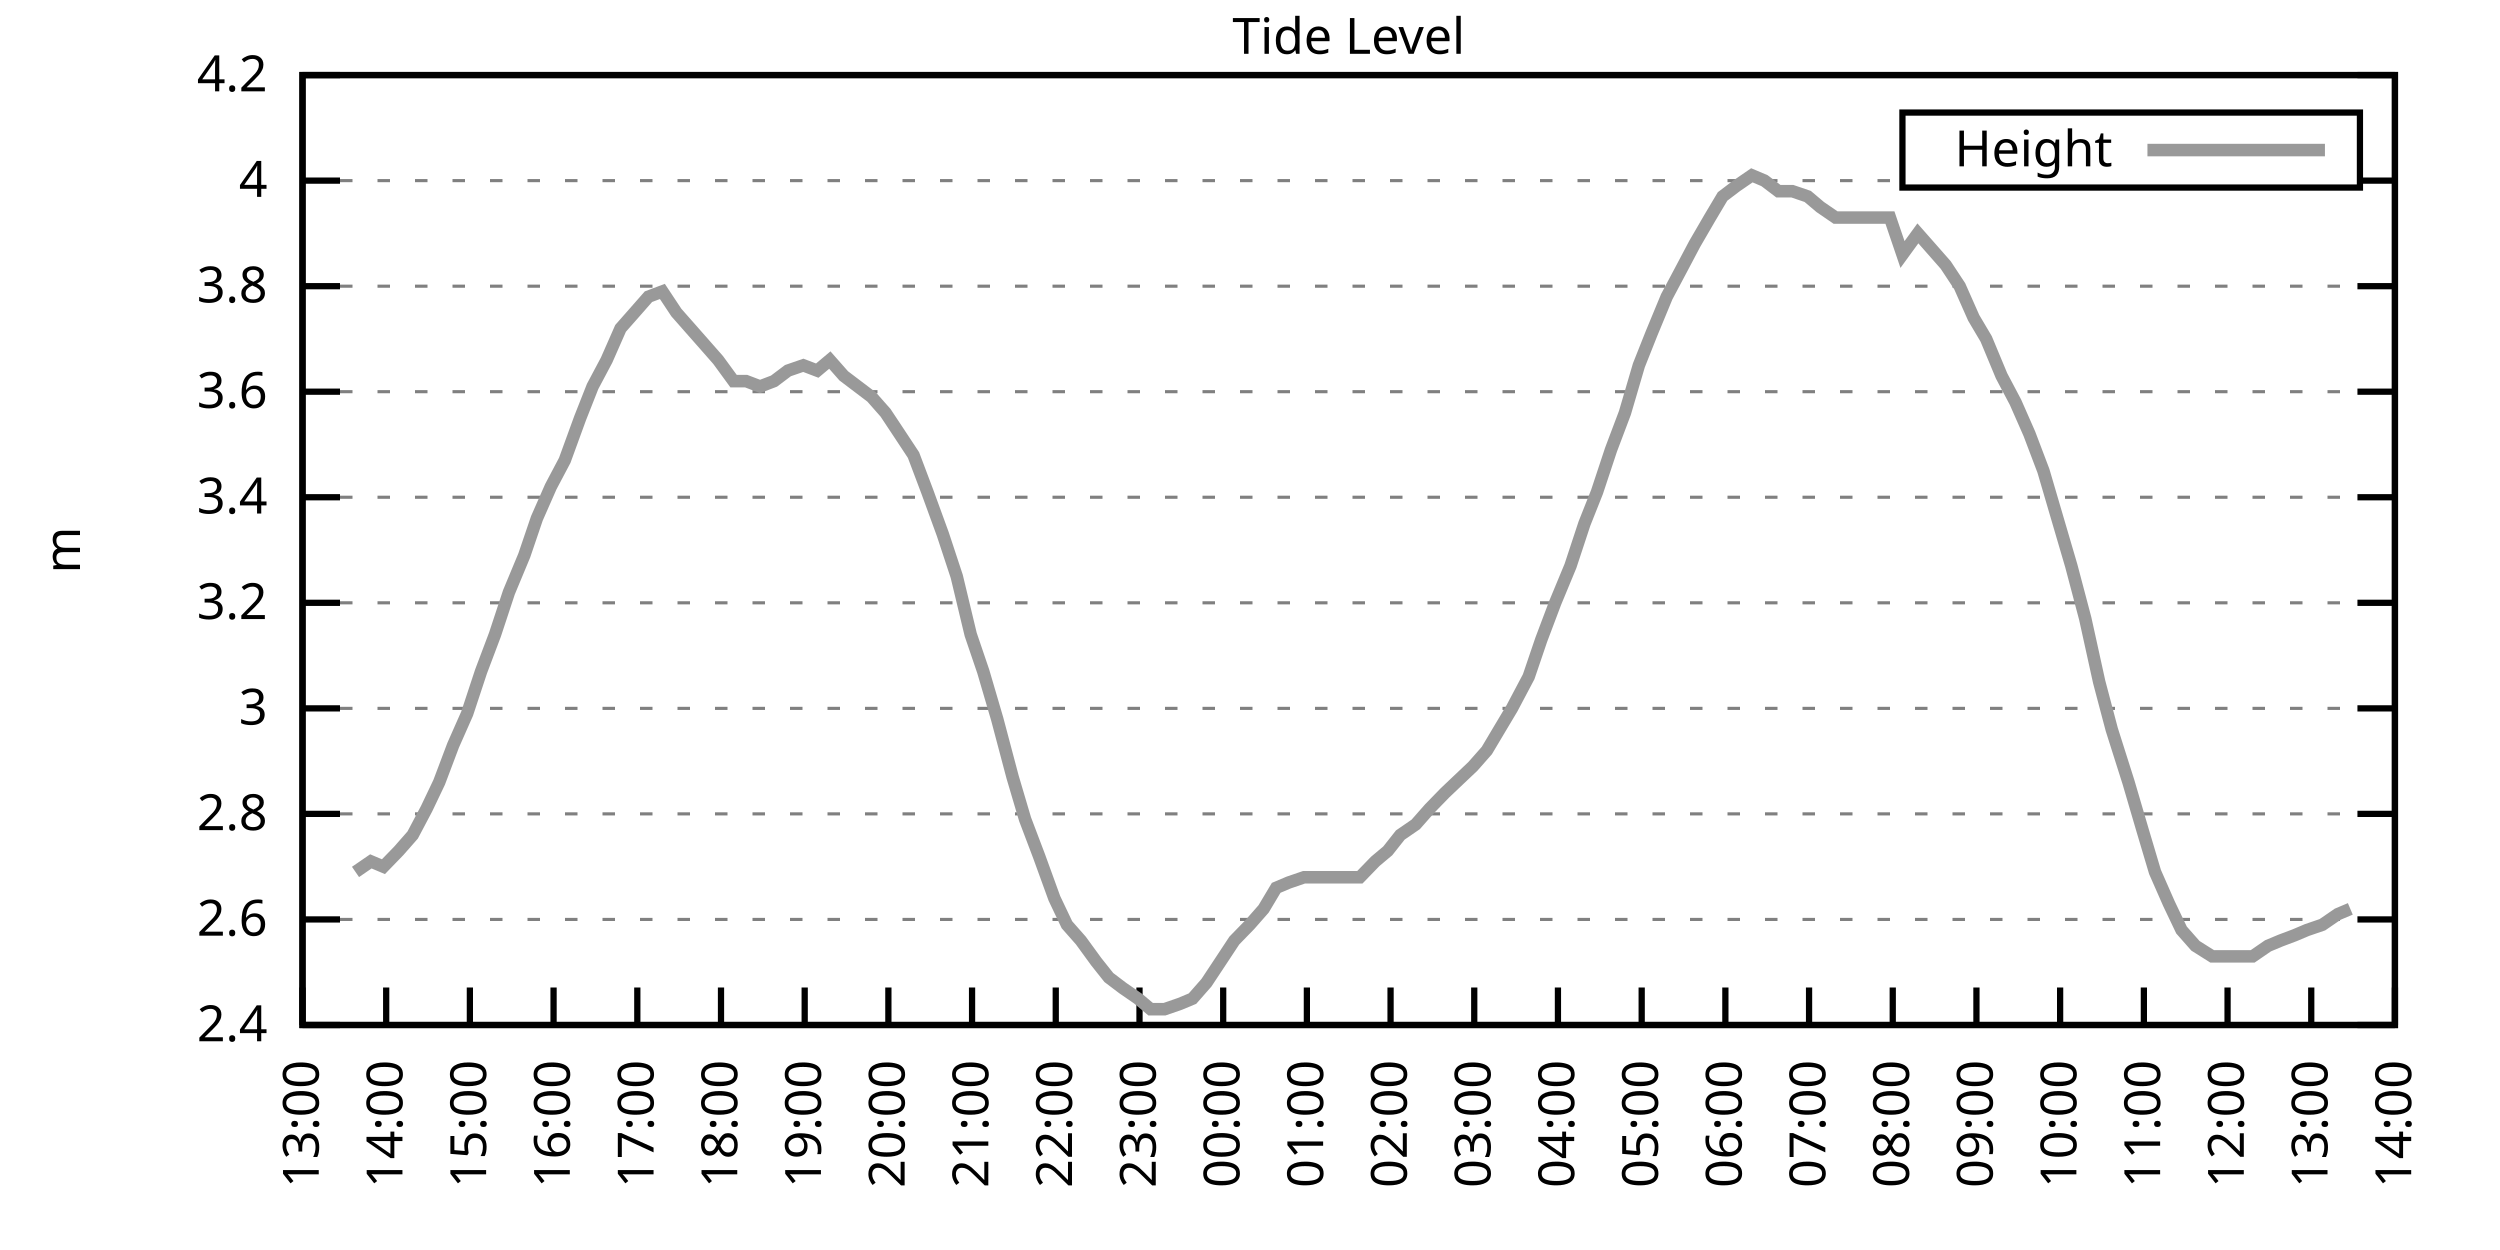
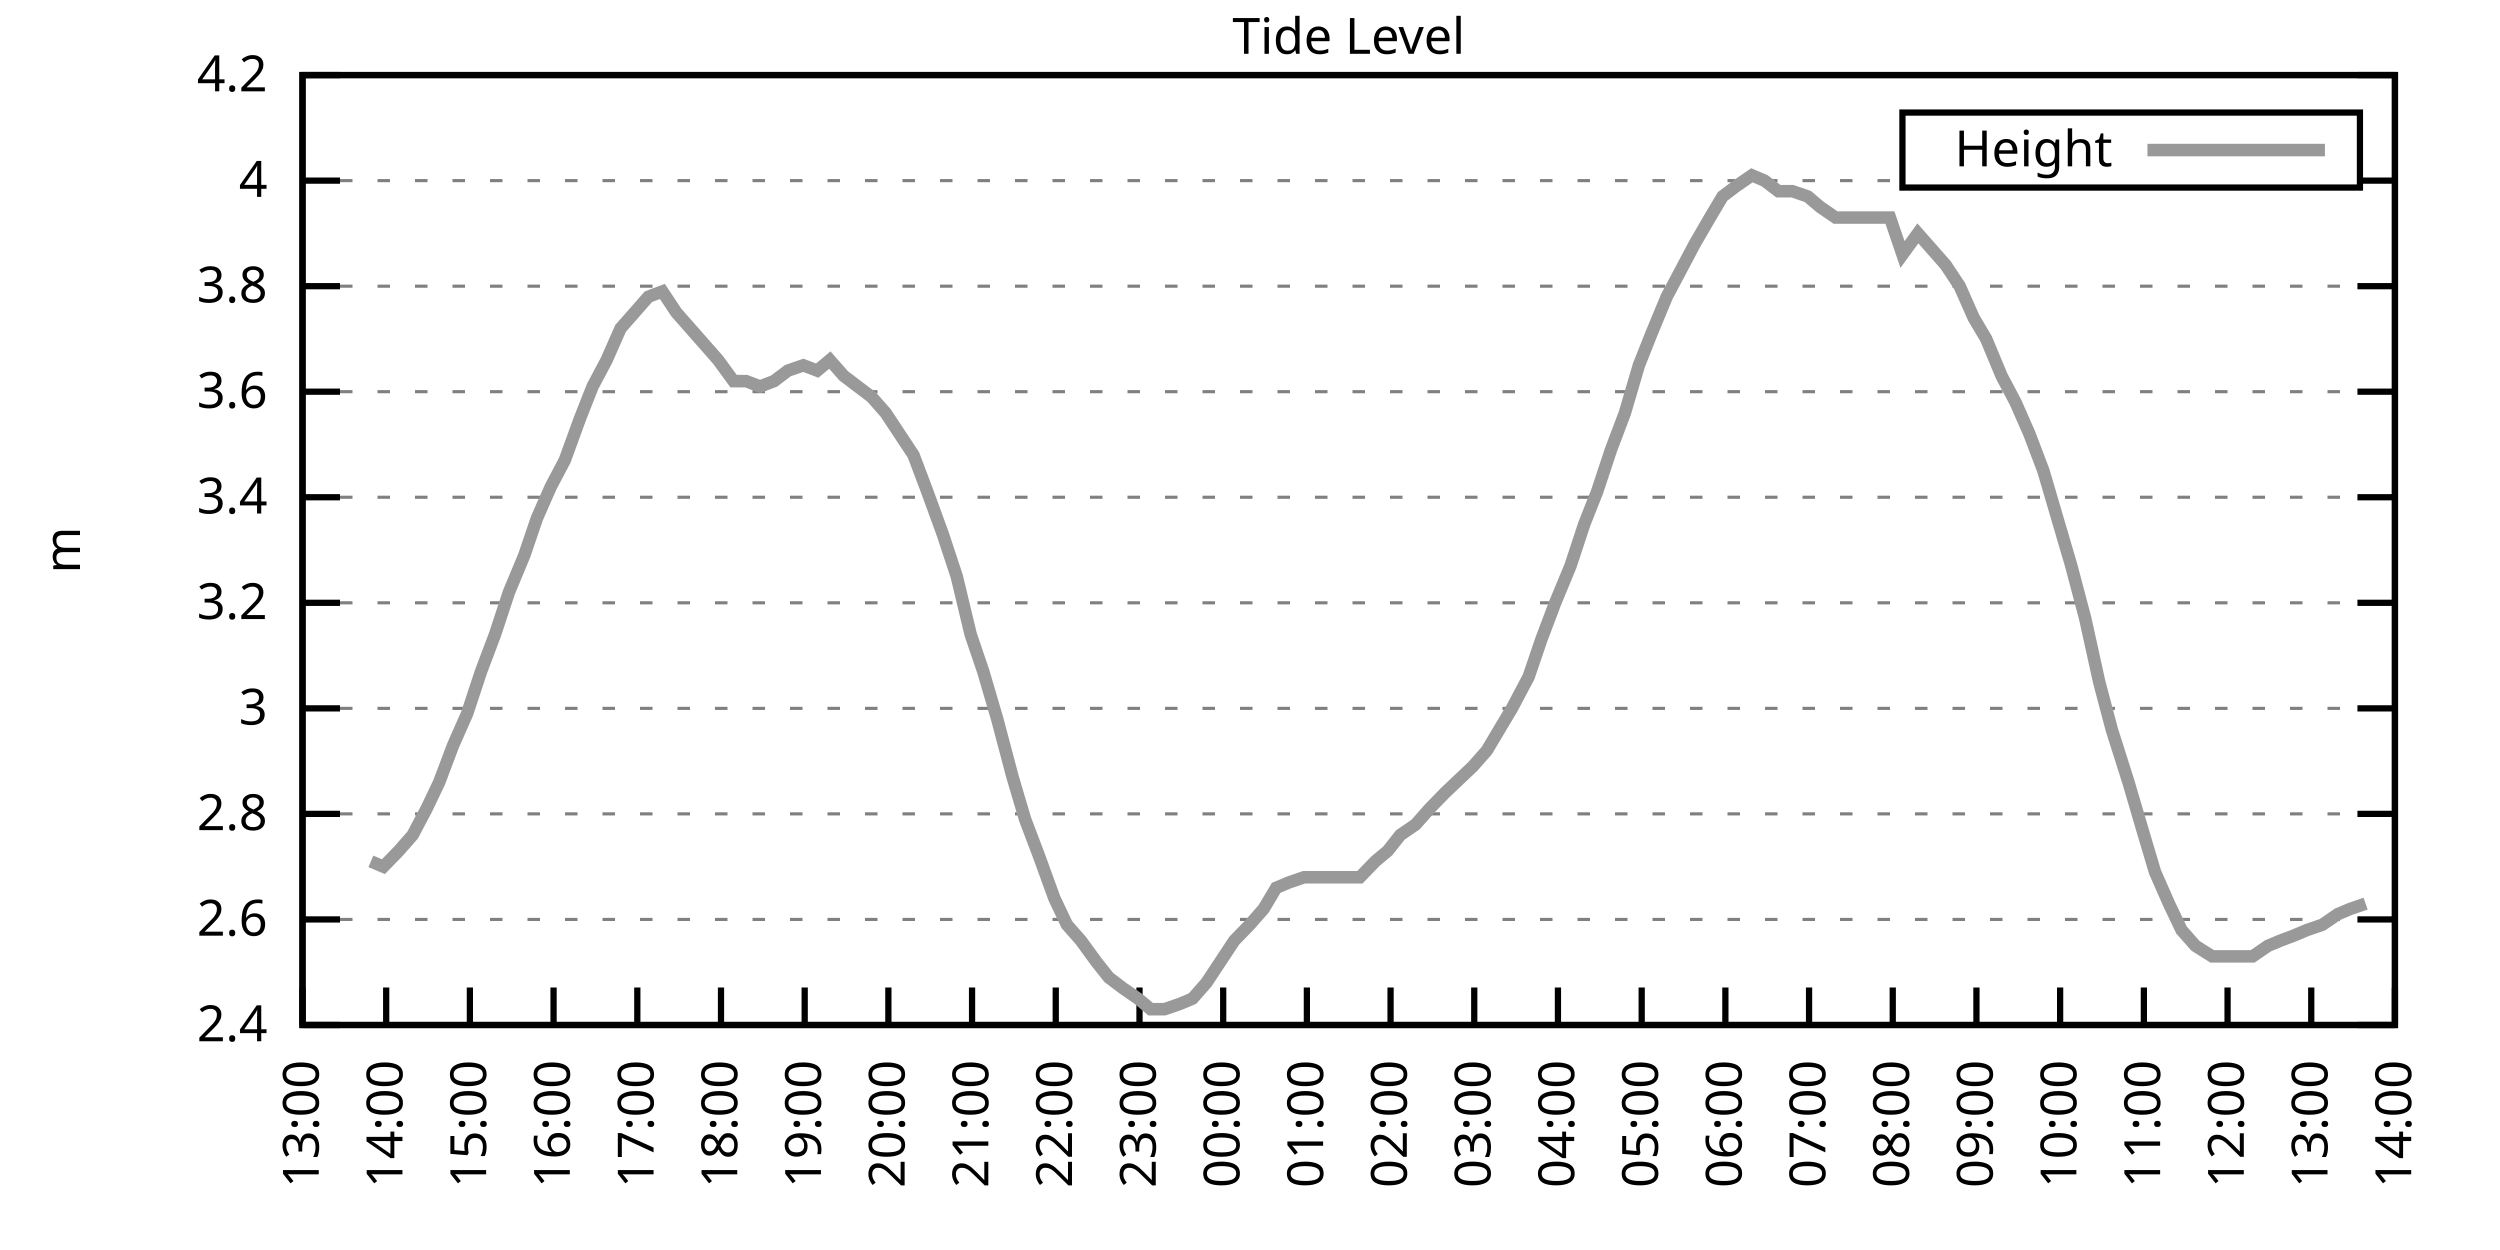
<svg xmlns="http://www.w3.org/2000/svg" xmlns:xlink="http://www.w3.org/1999/xlink" width="400" height="200" viewBox="0 0 400 200">
  <g id="gnuplot_canvas">
    <rect x="0" y="0" width="400" height="200" fill="none" />
    <defs>
      <circle id="gpDot" r="0.5" stroke-width="0.5" stroke="currentColor" />
      <path id="gpPt0" stroke-width="0.333" stroke="currentColor" d="M-1,0 h2 M0,-1 v2" />
      <path id="gpPt1" stroke-width="0.333" stroke="currentColor" d="M-1,-1 L1,1 M1,-1 L-1,1" />
      <path id="gpPt2" stroke-width="0.333" stroke="currentColor" d="M-1,0 L1,0 M0,-1 L0,1 M-1,-1 L1,1 M-1,1 L1,-1" />
      <rect id="gpPt3" stroke-width="0.333" stroke="currentColor" x="-1" y="-1" width="2" height="2" />
      <rect id="gpPt4" stroke-width="0.333" stroke="currentColor" fill="currentColor" x="-1" y="-1" width="2" height="2" />
      <circle id="gpPt5" stroke-width="0.333" stroke="currentColor" cx="0" cy="0" r="1" />
      <use xlink:href="#gpPt5" id="gpPt6" fill="currentColor" stroke="none" />
      <path id="gpPt7" stroke-width="0.333" stroke="currentColor" d="M0,-1.33 L-1.33,0.67 L1.33,0.67 z" />
      <use xlink:href="#gpPt7" id="gpPt8" fill="currentColor" stroke="none" />
      <use xlink:href="#gpPt7" id="gpPt9" stroke="currentColor" transform="rotate(180)" />
      <use xlink:href="#gpPt9" id="gpPt10" fill="currentColor" stroke="none" />
      <use xlink:href="#gpPt3" id="gpPt11" stroke="currentColor" transform="rotate(45)" />
      <use xlink:href="#gpPt11" id="gpPt12" fill="currentColor" stroke="none" />
      <path id="gpPt13" stroke-width="0.333" stroke="currentColor" d="M0,1.330 L1.265,0.411 L0.782,-1.067 L-0.782,-1.076 L-1.265,0.411 z" />
      <use xlink:href="#gpPt13" id="gpPt14" fill="currentColor" stroke="none" />
      <filter id="textbox" filterUnits="objectBoundingBox" x="0" y="0" height="1" width="1">
        <feFlood flood-color="white" flood-opacity="1" result="bgnd" />
        <feComposite in="SourceGraphic" in2="bgnd" operator="atop" />
      </filter>
      <filter id="greybox" filterUnits="objectBoundingBox" x="0" y="0" height="1" width="1">
        <feFlood flood-color="lightgrey" flood-opacity="1" result="grey" />
        <feComposite in="SourceGraphic" in2="grey" operator="atop" />
      </filter>
    </defs>
    <g fill="none" color="white" stroke="currentColor" stroke-width="1.00" stroke-linecap="butt" stroke-linejoin="miter">
</g>
    <g fill="none" color="black" stroke="currentColor" stroke-width="1.00" stroke-linecap="butt" stroke-linejoin="miter">
      <g stroke="none" shape-rendering="crispEdges">
        <polygon fill="rgb(255, 255, 255)" points="48.40,164.00 383.18,164.00 383.18,12.02 48.40,12.02 " />
      </g>
    </g>
    <g fill="none" color="black" stroke="currentColor" stroke-width="1.00" stroke-linecap="butt" stroke-linejoin="miter">
</g>
    <g fill="none" color="black" stroke="black" stroke-width="0.50" stroke-linecap="butt" stroke-linejoin="miter">
</g>
    <g fill="none" color="gray" stroke="currentColor" stroke-width="0.50" stroke-linecap="butt" stroke-linejoin="miter">
      <path stroke="gray" stroke-dasharray="2,4" class="gridline" d="M48.40,164.00 L383.19,164.00  " />
    </g>
    <g fill="none" color="gray" stroke="gray" stroke-width="1.00" stroke-linecap="butt" stroke-linejoin="miter">
</g>
    <g fill="none" color="black" stroke="currentColor" stroke-width="1.00" stroke-linecap="butt" stroke-linejoin="miter">
      <path stroke="black" d="M48.40,164.00 L54.40,164.00 M383.19,164.00 L377.19,164.00  " />
      <g transform="translate(42.80,166.60)" stroke="none" fill="black" font-family="Sans" font-size="8.00" text-anchor="end">
        <text>
          <tspan font-family="Sans"> 2.4</tspan>
        </text>
      </g>
    </g>
    <g fill="none" color="black" stroke="currentColor" stroke-width="1.00" stroke-linecap="butt" stroke-linejoin="miter">
</g>
    <g fill="none" color="black" stroke="black" stroke-width="0.50" stroke-linecap="butt" stroke-linejoin="miter">
</g>
    <g fill="none" color="gray" stroke="currentColor" stroke-width="0.50" stroke-linecap="butt" stroke-linejoin="miter">
      <path stroke="gray" stroke-dasharray="2,4" class="gridline" d="M48.40,147.11 L383.19,147.11  " />
    </g>
    <g fill="none" color="gray" stroke="gray" stroke-width="1.00" stroke-linecap="butt" stroke-linejoin="miter">
</g>
    <g fill="none" color="black" stroke="currentColor" stroke-width="1.00" stroke-linecap="butt" stroke-linejoin="miter">
      <path stroke="black" d="M48.40,147.11 L54.40,147.11 M383.19,147.11 L377.19,147.11  " />
      <g transform="translate(42.80,149.71)" stroke="none" fill="black" font-family="Sans" font-size="8.00" text-anchor="end">
        <text>
          <tspan font-family="Sans"> 2.6</tspan>
        </text>
      </g>
    </g>
    <g fill="none" color="black" stroke="currentColor" stroke-width="1.00" stroke-linecap="butt" stroke-linejoin="miter">
</g>
    <g fill="none" color="black" stroke="black" stroke-width="0.50" stroke-linecap="butt" stroke-linejoin="miter">
</g>
    <g fill="none" color="gray" stroke="currentColor" stroke-width="0.50" stroke-linecap="butt" stroke-linejoin="miter">
      <path stroke="gray" stroke-dasharray="2,4" class="gridline" d="M48.40,130.22 L383.19,130.22  " />
    </g>
    <g fill="none" color="gray" stroke="gray" stroke-width="1.00" stroke-linecap="butt" stroke-linejoin="miter">
</g>
    <g fill="none" color="black" stroke="currentColor" stroke-width="1.00" stroke-linecap="butt" stroke-linejoin="miter">
      <path stroke="black" d="M48.40,130.22 L54.40,130.22 M383.19,130.22 L377.19,130.22  " />
      <g transform="translate(42.80,132.82)" stroke="none" fill="black" font-family="Sans" font-size="8.00" text-anchor="end">
        <text>
          <tspan font-family="Sans"> 2.8</tspan>
        </text>
      </g>
    </g>
    <g fill="none" color="black" stroke="currentColor" stroke-width="1.00" stroke-linecap="butt" stroke-linejoin="miter">
</g>
    <g fill="none" color="black" stroke="black" stroke-width="0.50" stroke-linecap="butt" stroke-linejoin="miter">
</g>
    <g fill="none" color="gray" stroke="currentColor" stroke-width="0.50" stroke-linecap="butt" stroke-linejoin="miter">
      <path stroke="gray" stroke-dasharray="2,4" class="gridline" d="M48.40,113.34 L383.19,113.34  " />
    </g>
    <g fill="none" color="gray" stroke="gray" stroke-width="1.00" stroke-linecap="butt" stroke-linejoin="miter">
</g>
    <g fill="none" color="black" stroke="currentColor" stroke-width="1.00" stroke-linecap="butt" stroke-linejoin="miter">
      <path stroke="black" d="M48.40,113.34 L54.40,113.34 M383.19,113.34 L377.19,113.34  " />
      <g transform="translate(42.80,115.94)" stroke="none" fill="black" font-family="Sans" font-size="8.00" text-anchor="end">
        <text>
          <tspan font-family="Sans"> 3</tspan>
        </text>
      </g>
    </g>
    <g fill="none" color="black" stroke="currentColor" stroke-width="1.00" stroke-linecap="butt" stroke-linejoin="miter">
</g>
    <g fill="none" color="black" stroke="black" stroke-width="0.50" stroke-linecap="butt" stroke-linejoin="miter">
</g>
    <g fill="none" color="gray" stroke="currentColor" stroke-width="0.50" stroke-linecap="butt" stroke-linejoin="miter">
      <path stroke="gray" stroke-dasharray="2,4" class="gridline" d="M48.40,96.45 L383.19,96.45  " />
    </g>
    <g fill="none" color="gray" stroke="gray" stroke-width="1.00" stroke-linecap="butt" stroke-linejoin="miter">
</g>
    <g fill="none" color="black" stroke="currentColor" stroke-width="1.00" stroke-linecap="butt" stroke-linejoin="miter">
      <path stroke="black" d="M48.40,96.45 L54.40,96.45 M383.19,96.45 L377.19,96.45  " />
      <g transform="translate(42.80,99.05)" stroke="none" fill="black" font-family="Sans" font-size="8.00" text-anchor="end">
        <text>
          <tspan font-family="Sans"> 3.2</tspan>
        </text>
      </g>
    </g>
    <g fill="none" color="black" stroke="currentColor" stroke-width="1.00" stroke-linecap="butt" stroke-linejoin="miter">
</g>
    <g fill="none" color="black" stroke="black" stroke-width="0.50" stroke-linecap="butt" stroke-linejoin="miter">
</g>
    <g fill="none" color="gray" stroke="currentColor" stroke-width="0.50" stroke-linecap="butt" stroke-linejoin="miter">
      <path stroke="gray" stroke-dasharray="2,4" class="gridline" d="M48.40,79.56 L383.19,79.56  " />
    </g>
    <g fill="none" color="gray" stroke="gray" stroke-width="1.00" stroke-linecap="butt" stroke-linejoin="miter">
</g>
    <g fill="none" color="black" stroke="currentColor" stroke-width="1.00" stroke-linecap="butt" stroke-linejoin="miter">
      <path stroke="black" d="M48.40,79.56 L54.40,79.56 M383.19,79.56 L377.19,79.56  " />
      <g transform="translate(42.80,82.16)" stroke="none" fill="black" font-family="Sans" font-size="8.00" text-anchor="end">
        <text>
          <tspan font-family="Sans"> 3.4</tspan>
        </text>
      </g>
    </g>
    <g fill="none" color="black" stroke="currentColor" stroke-width="1.00" stroke-linecap="butt" stroke-linejoin="miter">
</g>
    <g fill="none" color="black" stroke="black" stroke-width="0.50" stroke-linecap="butt" stroke-linejoin="miter">
</g>
    <g fill="none" color="gray" stroke="currentColor" stroke-width="0.50" stroke-linecap="butt" stroke-linejoin="miter">
      <path stroke="gray" stroke-dasharray="2,4" class="gridline" d="M48.40,62.67 L383.19,62.67  " />
    </g>
    <g fill="none" color="gray" stroke="gray" stroke-width="1.00" stroke-linecap="butt" stroke-linejoin="miter">
</g>
    <g fill="none" color="black" stroke="currentColor" stroke-width="1.00" stroke-linecap="butt" stroke-linejoin="miter">
      <path stroke="black" d="M48.40,62.67 L54.40,62.67 M383.19,62.67 L377.19,62.67  " />
      <g transform="translate(42.80,65.27)" stroke="none" fill="black" font-family="Sans" font-size="8.00" text-anchor="end">
        <text>
          <tspan font-family="Sans"> 3.6</tspan>
        </text>
      </g>
    </g>
    <g fill="none" color="black" stroke="currentColor" stroke-width="1.00" stroke-linecap="butt" stroke-linejoin="miter">
</g>
    <g fill="none" color="black" stroke="black" stroke-width="0.50" stroke-linecap="butt" stroke-linejoin="miter">
</g>
    <g fill="none" color="gray" stroke="currentColor" stroke-width="0.50" stroke-linecap="butt" stroke-linejoin="miter">
      <path stroke="gray" stroke-dasharray="2,4" class="gridline" d="M48.40,45.79 L383.19,45.79  " />
    </g>
    <g fill="none" color="gray" stroke="gray" stroke-width="1.00" stroke-linecap="butt" stroke-linejoin="miter">
</g>
    <g fill="none" color="black" stroke="currentColor" stroke-width="1.00" stroke-linecap="butt" stroke-linejoin="miter">
      <path stroke="black" d="M48.40,45.79 L54.40,45.79 M383.19,45.79 L377.19,45.79  " />
      <g transform="translate(42.80,48.39)" stroke="none" fill="black" font-family="Sans" font-size="8.00" text-anchor="end">
        <text>
          <tspan font-family="Sans"> 3.8</tspan>
        </text>
      </g>
    </g>
    <g fill="none" color="black" stroke="currentColor" stroke-width="1.00" stroke-linecap="butt" stroke-linejoin="miter">
</g>
    <g fill="none" color="black" stroke="black" stroke-width="0.50" stroke-linecap="butt" stroke-linejoin="miter">
</g>
    <g fill="none" color="gray" stroke="currentColor" stroke-width="0.50" stroke-linecap="butt" stroke-linejoin="miter">
      <path stroke="gray" stroke-dasharray="2,4" class="gridline" d="M48.40,28.90 L304.39,28.90 M377.59,28.90 L383.19,28.90  " />
    </g>
    <g fill="none" color="gray" stroke="gray" stroke-width="1.00" stroke-linecap="butt" stroke-linejoin="miter">
</g>
    <g fill="none" color="black" stroke="currentColor" stroke-width="1.00" stroke-linecap="butt" stroke-linejoin="miter">
      <path stroke="black" d="M48.40,28.90 L54.40,28.90 M383.19,28.90 L377.19,28.90  " />
      <g transform="translate(42.80,31.50)" stroke="none" fill="black" font-family="Sans" font-size="8.00" text-anchor="end">
        <text>
          <tspan font-family="Sans"> 4</tspan>
        </text>
      </g>
    </g>
    <g fill="none" color="black" stroke="currentColor" stroke-width="1.00" stroke-linecap="butt" stroke-linejoin="miter">
</g>
    <g fill="none" color="black" stroke="black" stroke-width="0.50" stroke-linecap="butt" stroke-linejoin="miter">
</g>
    <g fill="none" color="gray" stroke="currentColor" stroke-width="0.50" stroke-linecap="butt" stroke-linejoin="miter">
      <path stroke="gray" stroke-dasharray="2,4" class="gridline" d="M48.40,12.01 L383.19,12.01  " />
    </g>
    <g fill="none" color="gray" stroke="gray" stroke-width="1.00" stroke-linecap="butt" stroke-linejoin="miter">
</g>
    <g fill="none" color="black" stroke="currentColor" stroke-width="1.00" stroke-linecap="butt" stroke-linejoin="miter">
      <path stroke="black" d="M48.40,12.01 L54.40,12.01 M383.19,12.01 L377.19,12.01  " />
      <g transform="translate(42.80,14.61)" stroke="none" fill="black" font-family="Sans" font-size="8.00" text-anchor="end">
        <text>
          <tspan font-family="Sans"> 4.2</tspan>
        </text>
      </g>
    </g>
    <g fill="none" color="black" stroke="currentColor" stroke-width="1.00" stroke-linecap="butt" stroke-linejoin="miter">
      <path stroke="black" d="M48.40,164.00 L48.40,158.00  " />
      <g transform="translate(51.00,169.60) rotate(270.00)" stroke="none" fill="black" font-family="Sans" font-size="8.00" text-anchor="end">
        <text>
          <tspan font-family="Sans">13:00</tspan>
        </text>
      </g>
    </g>
    <g fill="none" color="black" stroke="currentColor" stroke-width="1.00" stroke-linecap="butt" stroke-linejoin="miter">
      <path stroke="black" d="M61.79,164.00 L61.79,158.00  " />
      <g transform="translate(64.39,169.60) rotate(270.00)" stroke="none" fill="black" font-family="Sans" font-size="8.00" text-anchor="end">
        <text>
          <tspan font-family="Sans">14:00</tspan>
        </text>
      </g>
    </g>
    <g fill="none" color="black" stroke="currentColor" stroke-width="1.00" stroke-linecap="butt" stroke-linejoin="miter">
      <path stroke="black" d="M75.18,164.00 L75.18,158.00  " />
      <g transform="translate(77.78,169.60) rotate(270.00)" stroke="none" fill="black" font-family="Sans" font-size="8.00" text-anchor="end">
        <text>
          <tspan font-family="Sans">15:00</tspan>
        </text>
      </g>
    </g>
    <g fill="none" color="black" stroke="currentColor" stroke-width="1.00" stroke-linecap="butt" stroke-linejoin="miter">
      <path stroke="black" d="M88.57,164.00 L88.57,158.00  " />
      <g transform="translate(91.17,169.60) rotate(270.00)" stroke="none" fill="black" font-family="Sans" font-size="8.00" text-anchor="end">
        <text>
          <tspan font-family="Sans">16:00</tspan>
        </text>
      </g>
    </g>
    <g fill="none" color="black" stroke="currentColor" stroke-width="1.00" stroke-linecap="butt" stroke-linejoin="miter">
      <path stroke="black" d="M101.97,164.00 L101.97,158.00  " />
      <g transform="translate(104.57,169.60) rotate(270.00)" stroke="none" fill="black" font-family="Sans" font-size="8.00" text-anchor="end">
        <text>
          <tspan font-family="Sans">17:00</tspan>
        </text>
      </g>
    </g>
    <g fill="none" color="black" stroke="currentColor" stroke-width="1.00" stroke-linecap="butt" stroke-linejoin="miter">
      <path stroke="black" d="M115.36,164.00 L115.36,158.00  " />
      <g transform="translate(117.96,169.60) rotate(270.00)" stroke="none" fill="black" font-family="Sans" font-size="8.00" text-anchor="end">
        <text>
          <tspan font-family="Sans">18:00</tspan>
        </text>
      </g>
    </g>
    <g fill="none" color="black" stroke="currentColor" stroke-width="1.00" stroke-linecap="butt" stroke-linejoin="miter">
      <path stroke="black" d="M128.75,164.00 L128.75,158.00  " />
      <g transform="translate(131.35,169.60) rotate(270.00)" stroke="none" fill="black" font-family="Sans" font-size="8.00" text-anchor="end">
        <text>
          <tspan font-family="Sans">19:00</tspan>
        </text>
      </g>
    </g>
    <g fill="none" color="black" stroke="currentColor" stroke-width="1.00" stroke-linecap="butt" stroke-linejoin="miter">
      <path stroke="black" d="M142.14,164.00 L142.14,158.00  " />
      <g transform="translate(144.74,169.60) rotate(270.00)" stroke="none" fill="black" font-family="Sans" font-size="8.00" text-anchor="end">
        <text>
          <tspan font-family="Sans">20:00</tspan>
        </text>
      </g>
    </g>
    <g fill="none" color="black" stroke="currentColor" stroke-width="1.00" stroke-linecap="butt" stroke-linejoin="miter">
      <path stroke="black" d="M155.53,164.00 L155.53,158.00  " />
      <g transform="translate(158.13,169.60) rotate(270.00)" stroke="none" fill="black" font-family="Sans" font-size="8.00" text-anchor="end">
        <text>
          <tspan font-family="Sans">21:00</tspan>
        </text>
      </g>
    </g>
    <g fill="none" color="black" stroke="currentColor" stroke-width="1.00" stroke-linecap="butt" stroke-linejoin="miter">
      <path stroke="black" d="M168.92,164.00 L168.92,158.00  " />
      <g transform="translate(171.52,169.60) rotate(270.00)" stroke="none" fill="black" font-family="Sans" font-size="8.00" text-anchor="end">
        <text>
          <tspan font-family="Sans">22:00</tspan>
        </text>
      </g>
    </g>
    <g fill="none" color="black" stroke="currentColor" stroke-width="1.00" stroke-linecap="butt" stroke-linejoin="miter">
      <path stroke="black" d="M182.32,164.00 L182.32,158.00  " />
      <g transform="translate(184.92,169.60) rotate(270.00)" stroke="none" fill="black" font-family="Sans" font-size="8.00" text-anchor="end">
        <text>
          <tspan font-family="Sans">23:00</tspan>
        </text>
      </g>
    </g>
    <g fill="none" color="black" stroke="currentColor" stroke-width="1.00" stroke-linecap="butt" stroke-linejoin="miter">
      <path stroke="black" d="M195.71,164.00 L195.71,158.00  " />
      <g transform="translate(198.31,169.60) rotate(270.00)" stroke="none" fill="black" font-family="Sans" font-size="8.00" text-anchor="end">
        <text>
          <tspan font-family="Sans">00:00</tspan>
        </text>
      </g>
    </g>
    <g fill="none" color="black" stroke="currentColor" stroke-width="1.00" stroke-linecap="butt" stroke-linejoin="miter">
      <path stroke="black" d="M209.10,164.00 L209.10,158.00  " />
      <g transform="translate(211.70,169.60) rotate(270.00)" stroke="none" fill="black" font-family="Sans" font-size="8.00" text-anchor="end">
        <text>
          <tspan font-family="Sans">01:00</tspan>
        </text>
      </g>
    </g>
    <g fill="none" color="black" stroke="currentColor" stroke-width="1.00" stroke-linecap="butt" stroke-linejoin="miter">
      <path stroke="black" d="M222.49,164.00 L222.49,158.00  " />
      <g transform="translate(225.09,169.60) rotate(270.00)" stroke="none" fill="black" font-family="Sans" font-size="8.00" text-anchor="end">
        <text>
          <tspan font-family="Sans">02:00</tspan>
        </text>
      </g>
    </g>
    <g fill="none" color="black" stroke="currentColor" stroke-width="1.00" stroke-linecap="butt" stroke-linejoin="miter">
      <path stroke="black" d="M235.88,164.00 L235.88,158.00  " />
      <g transform="translate(238.48,169.60) rotate(270.00)" stroke="none" fill="black" font-family="Sans" font-size="8.00" text-anchor="end">
        <text>
          <tspan font-family="Sans">03:00</tspan>
        </text>
      </g>
    </g>
    <g fill="none" color="black" stroke="currentColor" stroke-width="1.00" stroke-linecap="butt" stroke-linejoin="miter">
      <path stroke="black" d="M249.27,164.00 L249.27,158.00  " />
      <g transform="translate(251.87,169.60) rotate(270.00)" stroke="none" fill="black" font-family="Sans" font-size="8.00" text-anchor="end">
        <text>
          <tspan font-family="Sans">04:00</tspan>
        </text>
      </g>
    </g>
    <g fill="none" color="black" stroke="currentColor" stroke-width="1.00" stroke-linecap="butt" stroke-linejoin="miter">
      <path stroke="black" d="M262.67,164.00 L262.67,158.00  " />
      <g transform="translate(265.27,169.60) rotate(270.00)" stroke="none" fill="black" font-family="Sans" font-size="8.00" text-anchor="end">
        <text>
          <tspan font-family="Sans">05:00</tspan>
        </text>
      </g>
    </g>
    <g fill="none" color="black" stroke="currentColor" stroke-width="1.00" stroke-linecap="butt" stroke-linejoin="miter">
      <path stroke="black" d="M276.06,164.00 L276.06,158.00  " />
      <g transform="translate(278.66,169.60) rotate(270.00)" stroke="none" fill="black" font-family="Sans" font-size="8.00" text-anchor="end">
        <text>
          <tspan font-family="Sans">06:00</tspan>
        </text>
      </g>
    </g>
    <g fill="none" color="black" stroke="currentColor" stroke-width="1.00" stroke-linecap="butt" stroke-linejoin="miter">
      <path stroke="black" d="M289.45,164.00 L289.45,158.00  " />
      <g transform="translate(292.05,169.60) rotate(270.00)" stroke="none" fill="black" font-family="Sans" font-size="8.00" text-anchor="end">
        <text>
          <tspan font-family="Sans">07:00</tspan>
        </text>
      </g>
    </g>
    <g fill="none" color="black" stroke="currentColor" stroke-width="1.00" stroke-linecap="butt" stroke-linejoin="miter">
      <path stroke="black" d="M302.84,164.00 L302.84,158.00  " />
      <g transform="translate(305.44,169.60) rotate(270.00)" stroke="none" fill="black" font-family="Sans" font-size="8.00" text-anchor="end">
        <text>
          <tspan font-family="Sans">08:00</tspan>
        </text>
      </g>
    </g>
    <g fill="none" color="black" stroke="currentColor" stroke-width="1.00" stroke-linecap="butt" stroke-linejoin="miter">
      <path stroke="black" d="M316.23,164.00 L316.23,158.00  " />
      <g transform="translate(318.83,169.60) rotate(270.00)" stroke="none" fill="black" font-family="Sans" font-size="8.00" text-anchor="end">
        <text>
          <tspan font-family="Sans">09:00</tspan>
        </text>
      </g>
    </g>
    <g fill="none" color="black" stroke="currentColor" stroke-width="1.00" stroke-linecap="butt" stroke-linejoin="miter">
      <path stroke="black" d="M329.62,164.00 L329.62,158.00  " />
      <g transform="translate(332.22,169.60) rotate(270.00)" stroke="none" fill="black" font-family="Sans" font-size="8.00" text-anchor="end">
        <text>
          <tspan font-family="Sans">10:00</tspan>
        </text>
      </g>
    </g>
    <g fill="none" color="black" stroke="currentColor" stroke-width="1.00" stroke-linecap="butt" stroke-linejoin="miter">
      <path stroke="black" d="M343.02,164.00 L343.02,158.00  " />
      <g transform="translate(345.62,169.60) rotate(270.00)" stroke="none" fill="black" font-family="Sans" font-size="8.00" text-anchor="end">
        <text>
          <tspan font-family="Sans">11:00</tspan>
        </text>
      </g>
    </g>
    <g fill="none" color="black" stroke="currentColor" stroke-width="1.00" stroke-linecap="butt" stroke-linejoin="miter">
      <path stroke="black" d="M356.41,164.00 L356.41,158.00  " />
      <g transform="translate(359.01,169.60) rotate(270.00)" stroke="none" fill="black" font-family="Sans" font-size="8.00" text-anchor="end">
        <text>
          <tspan font-family="Sans">12:00</tspan>
        </text>
      </g>
    </g>
    <g fill="none" color="black" stroke="currentColor" stroke-width="1.00" stroke-linecap="butt" stroke-linejoin="miter">
      <path stroke="black" d="M369.80,164.00 L369.80,158.00  " />
      <g transform="translate(372.40,169.60) rotate(270.00)" stroke="none" fill="black" font-family="Sans" font-size="8.00" text-anchor="end">
        <text>
          <tspan font-family="Sans">13:00</tspan>
        </text>
      </g>
    </g>
    <g fill="none" color="black" stroke="currentColor" stroke-width="1.00" stroke-linecap="butt" stroke-linejoin="miter">
      <path stroke="black" d="M383.19,164.00 L383.19,158.00  " />
      <g transform="translate(385.79,169.60) rotate(270.00)" stroke="none" fill="black" font-family="Sans" font-size="8.00" text-anchor="end">
        <text>
          <tspan font-family="Sans">14:00</tspan>
        </text>
      </g>
    </g>
    <g fill="none" color="black" stroke="currentColor" stroke-width="1.00" stroke-linecap="butt" stroke-linejoin="miter">
</g>
    <g fill="none" color="black" stroke="currentColor" stroke-width="1.00" stroke-linecap="butt" stroke-linejoin="miter">
      <path stroke="black" d="M48.40,12.01 L48.40,164.00 L383.19,164.00 L383.19,12.01 L48.40,12.01 Z  " />
    </g>
    <g fill="none" color="black" stroke="currentColor" stroke-width="1.00" stroke-linecap="butt" stroke-linejoin="miter">
</g>
    <g fill="none" color="black" stroke="currentColor" stroke-width="1.00" stroke-linecap="butt" stroke-linejoin="miter">
      <path stroke="black" d="M304.39,30.01 L304.39,18.01 L377.59,18.01 L377.59,30.01 L304.39,30.01 Z  " />
    </g>
    <g id="Tide_level_plot_1">
      <g fill="none" color="white" stroke="black" stroke-width="2.00" stroke-linecap="butt" stroke-linejoin="miter">
</g>
      <g fill="none" color="black" stroke="currentColor" stroke-width="2.00" stroke-linecap="butt" stroke-linejoin="miter">
        <g transform="translate(337.99,26.61)" stroke="none" fill="black" font-family="Sans" font-size="8.00" text-anchor="end">
          <text>
            <tspan font-family="Sans">Height</tspan>
          </text>
        </g>
      </g>
      <g fill="none" color="black" stroke="currentColor" stroke-width="2.00" stroke-linecap="butt" stroke-linejoin="miter">
-         <path stroke="rgb(153, 153, 153)" d="M343.59,24.01 L371.99,24.01 M56.88,139.51 L59.34,137.82 L61.35,138.67 L63.80,136.14 L66.03,133.60 L68.26,129.38   L70.27,125.16 L72.50,119.25 L74.74,114.18 L76.97,107.43 L79.20,101.52 L81.43,94.76 L83.89,88.85 L85.90,82.94   L88.13,77.87 L90.36,73.65 L92.82,66.90 L94.82,61.83 L97.06,57.61 L99.29,52.54 L101.52,50.01 L103.75,47.47   L105.98,46.63 L108.22,50.01 L110.45,52.54 L112.68,55.07 L114.91,57.61 L117.37,60.98 L119.38,60.98 L121.61,61.83   L123.84,60.98 L126.07,59.30 L128.53,58.45 L130.76,59.30 L132.77,57.61 L135.00,60.14 L137.23,61.83 L139.46,63.52   L141.69,66.05 L143.93,69.43 L146.16,72.81 L148.39,78.72 L150.85,85.47 L153.08,92.23 L155.31,101.52 L157.32,107.43   L159.55,115.03 L162.01,124.31 L164.01,131.07 L166.25,136.98 L168.70,143.73 L170.71,147.96 L172.94,150.49 L175.40,153.87   L177.41,156.40 L179.64,158.09 L182.09,159.78 L184.10,161.47 L186.33,161.47 L188.79,160.62 L190.80,159.78 L193.03,157.24   L195.26,153.87 L197.49,150.49 L199.95,147.96 L202.18,145.42 L204.19,142.05 L206.20,141.20 L208.65,140.36 L211.11,140.36   L213.34,140.36 L215.57,140.36 L217.58,140.36 L220.04,137.82 L222.04,136.14 L224.05,133.60 L226.51,131.91 L228.74,129.38   L231.20,126.85 L232.98,125.16 L235.66,122.62 L237.89,120.09 L239.90,116.71 L241.91,113.34 L244.59,108.27 L246.60,102.36   L248.83,96.45 L251.28,90.54 L253.51,83.78 L255.52,78.72 L257.76,71.96 L259.99,66.05 L262.22,58.45 L264.23,53.39   L266.68,47.47 L268.92,43.25 L271.15,39.03 L273.60,34.81 L275.61,31.43 L277.84,29.74 L280.30,28.05 L282.31,28.90   L284.54,30.59 L286.77,30.59 L289.23,31.43 L291.23,33.12 L293.69,34.81 L295.70,34.81 L297.93,34.81 L300.39,34.81   L302.39,34.81 L304.40,40.72 L306.86,37.34 L309.09,39.87 L311.32,42.41 L313.55,45.79 L315.79,50.85 L317.79,54.23   L320.25,60.14 L322.48,64.36 L324.71,69.43 L326.95,75.34 L329.18,82.94 L331.41,90.54 L333.64,98.98 L335.87,109.11   L337.88,116.71 L340.56,125.16 L342.79,132.76 L344.80,139.51 L347.03,144.58 L349.04,148.80 L351.27,151.33 L353.95,153.02   L355.96,153.02 L358.19,153.02 L360.42,153.02 L362.88,151.33 L364.89,150.49 L367.12,149.65 L369.13,148.80 L371.58,147.96   L374.04,146.27 L376.05,145.42  " />
+         <path stroke="rgb(153, 153, 153)" d="M343.59,24.01 L371.99,24.01 M59.34,137.82 L61.35,138.67 L63.80,136.14 L66.03,133.60 L68.26,129.38 L70.27,125.16   L72.50,119.25 L74.74,114.18 L76.97,107.43 L79.20,101.52 L81.43,94.76 L83.89,88.85 L85.90,82.94 L88.13,77.87   L90.36,73.65 L92.82,66.90 L94.82,61.83 L97.06,57.61 L99.29,52.54 L101.52,50.01 L103.75,47.47 L105.98,46.63   L108.22,50.01 L110.45,52.54 L112.68,55.07 L114.91,57.61 L117.37,60.98 L119.38,60.98 L121.61,61.83 L123.84,60.98   L126.07,59.30 L128.53,58.45 L130.76,59.30 L132.77,57.61 L135.00,60.14 L137.23,61.83 L139.46,63.52 L141.69,66.05   L143.93,69.43 L146.16,72.81 L148.39,78.72 L150.85,85.47 L153.08,92.23 L155.31,101.52 L157.32,107.43 L159.55,115.03   L162.01,124.31 L164.01,131.07 L166.25,136.98 L168.70,143.73 L170.71,147.96 L172.94,150.49 L175.40,153.87 L177.41,156.40   L179.64,158.09 L182.09,159.78 L184.10,161.47 L186.33,161.47 L188.79,160.62 L190.80,159.78 L193.03,157.24 L195.26,153.87   L197.49,150.49 L199.95,147.96 L202.18,145.42 L204.19,142.05 L206.20,141.20 L208.65,140.36 L211.11,140.36 L213.34,140.36   L215.57,140.36 L217.58,140.36 L220.04,137.82 L222.04,136.14 L224.05,133.60 L226.51,131.91 L228.74,129.38 L231.20,126.85   L232.98,125.16 L235.66,122.62 L237.89,120.09 L239.90,116.71 L241.91,113.34 L244.59,108.27 L246.60,102.36 L248.83,96.45   L251.28,90.54 L253.51,83.78 L255.52,78.72 L257.76,71.96 L259.99,66.05 L262.22,58.45 L264.23,53.39 L266.68,47.47   L268.92,43.25 L271.15,39.03 L273.60,34.81 L275.61,31.43 L277.84,29.74 L280.30,28.05 L282.31,28.90 L284.54,30.59   L286.77,30.59 L289.23,31.43 L291.23,33.12 L293.69,34.81 L295.70,34.81 L297.93,34.81 L300.39,34.81 L302.39,34.81   L304.40,40.72 L306.86,37.34 L309.09,39.87 L311.32,42.41 L313.55,45.79 L315.79,50.85 L317.79,54.23 L320.25,60.14   L322.48,64.36 L324.71,69.43 L326.95,75.34 L329.18,82.94 L331.41,90.54 L333.64,98.98 L335.87,109.11 L337.88,116.71   L340.56,125.16 L342.79,132.76 L344.80,139.51 L347.03,144.58 L349.04,148.80 L351.27,151.33 L353.95,153.02 L355.96,153.02   L358.19,153.02 L360.42,153.02 L362.88,151.33 L364.89,150.49 L367.12,149.65 L369.13,148.80 L371.58,147.96 L374.04,146.27   L376.05,145.42 L378.50,144.58  " />
      </g>
    </g>
    <g fill="none" color="black" stroke="currentColor" stroke-width="2.00" stroke-linecap="butt" stroke-linejoin="miter">
</g>
    <g fill="none" color="black" stroke="black" stroke-width="1.00" stroke-linecap="butt" stroke-linejoin="miter">
</g>
    <g fill="none" color="black" stroke="currentColor" stroke-width="1.00" stroke-linecap="butt" stroke-linejoin="miter">
      <path stroke="black" d="M48.40,12.01 L48.40,164.00 L383.19,164.00 L383.19,12.01 L48.40,12.01 Z  " />
      <g transform="translate(12.80,88.01) rotate(270.00)" stroke="none" fill="black" font-family="Sans" font-size="8.00" text-anchor="middle">
        <text>
          <tspan font-family="Sans">m</tspan>
        </text>
      </g>
    </g>
    <g fill="none" color="black" stroke="currentColor" stroke-width="1.00" stroke-linecap="butt" stroke-linejoin="miter">
</g>
    <g fill="none" color="black" stroke="currentColor" stroke-width="1.00" stroke-linecap="butt" stroke-linejoin="miter">
      <g transform="translate(215.79,8.61)" stroke="none" fill="black" font-family="Sans" font-size="8.00" text-anchor="middle">
        <text>
          <tspan font-family="Sans">Tide Level</tspan>
        </text>
      </g>
    </g>
    <g fill="none" color="black" stroke="currentColor" stroke-width="1.00" stroke-linecap="butt" stroke-linejoin="miter">
</g>
  </g>
</svg>
